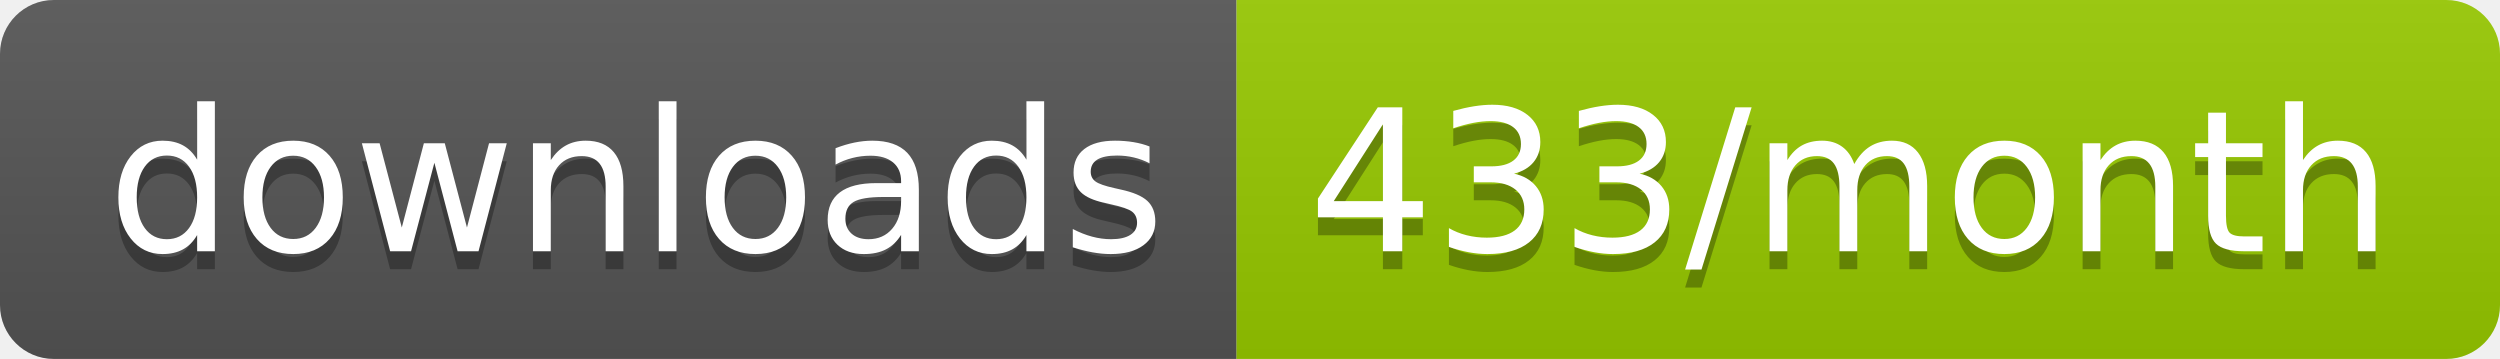
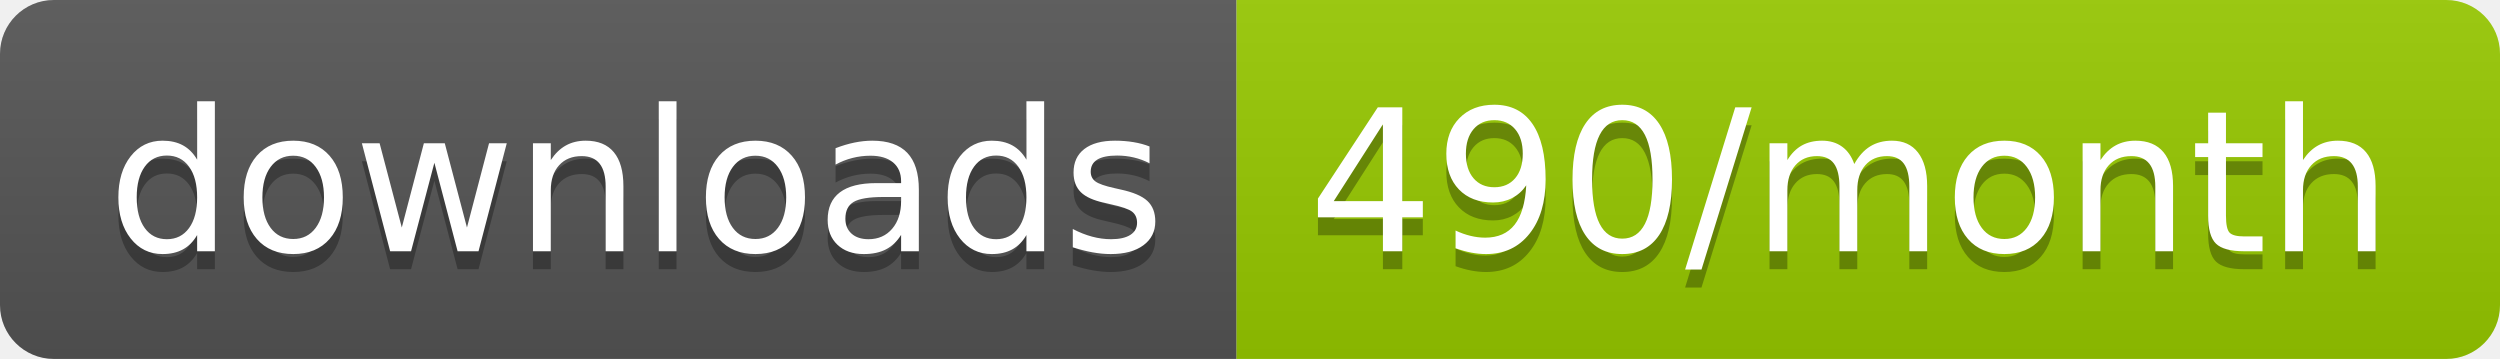
<svg xmlns="http://www.w3.org/2000/svg" width="139.3" height="20">
  <linearGradient id="smooth" x2="0" y2="100%">
    <stop offset="0" stop-color="#bbb" stop-opacity=".1" />
    <stop offset="1" stop-opacity=".1" />
  </linearGradient>
  <clipPath id="round">
    <rect width="139.3" height="20" rx="3" fill="#fff" />
  </clipPath>
  <g clip-path="url(#round)">
    <rect width="68.9" height="20" fill="#555" />
    <rect x="68.9" width="70.4" height="20" fill="#97CA00" />
    <rect width="139.3" height="20" fill="url(#smooth)" />
  </g>
  <g fill="#fff" text-anchor="middle" font-family="DejaVu Sans,Verdana,Geneva,sans-serif" font-size="110">
    <text x="354.5" y="150" fill="#010101" fill-opacity=".3" transform="scale(0.1)" textLength="589.0" lengthAdjust="spacing">downloads</text>
    <text x="354.5" y="140" transform="scale(0.1)" textLength="589.0" lengthAdjust="spacing">downloads</text>
-     <text x="1031.0" y="150" fill="#010101" fill-opacity=".3" transform="scale(0.1)" textLength="604.0" lengthAdjust="spacing">433/month</text>
-     <text x="1031.0" y="140" transform="scale(0.1)" textLength="604.0" lengthAdjust="spacing">433/month</text>
+     <text x="1031.0" y="150" fill="#010101" fill-opacity=".3" transform="scale(0.1)" textLength="604.0" lengthAdjust="spacing">490/month</text>
+     <text x="1031.0" y="140" transform="scale(0.1)" textLength="604.0" lengthAdjust="spacing">490/month</text>
  </g>
</svg>
